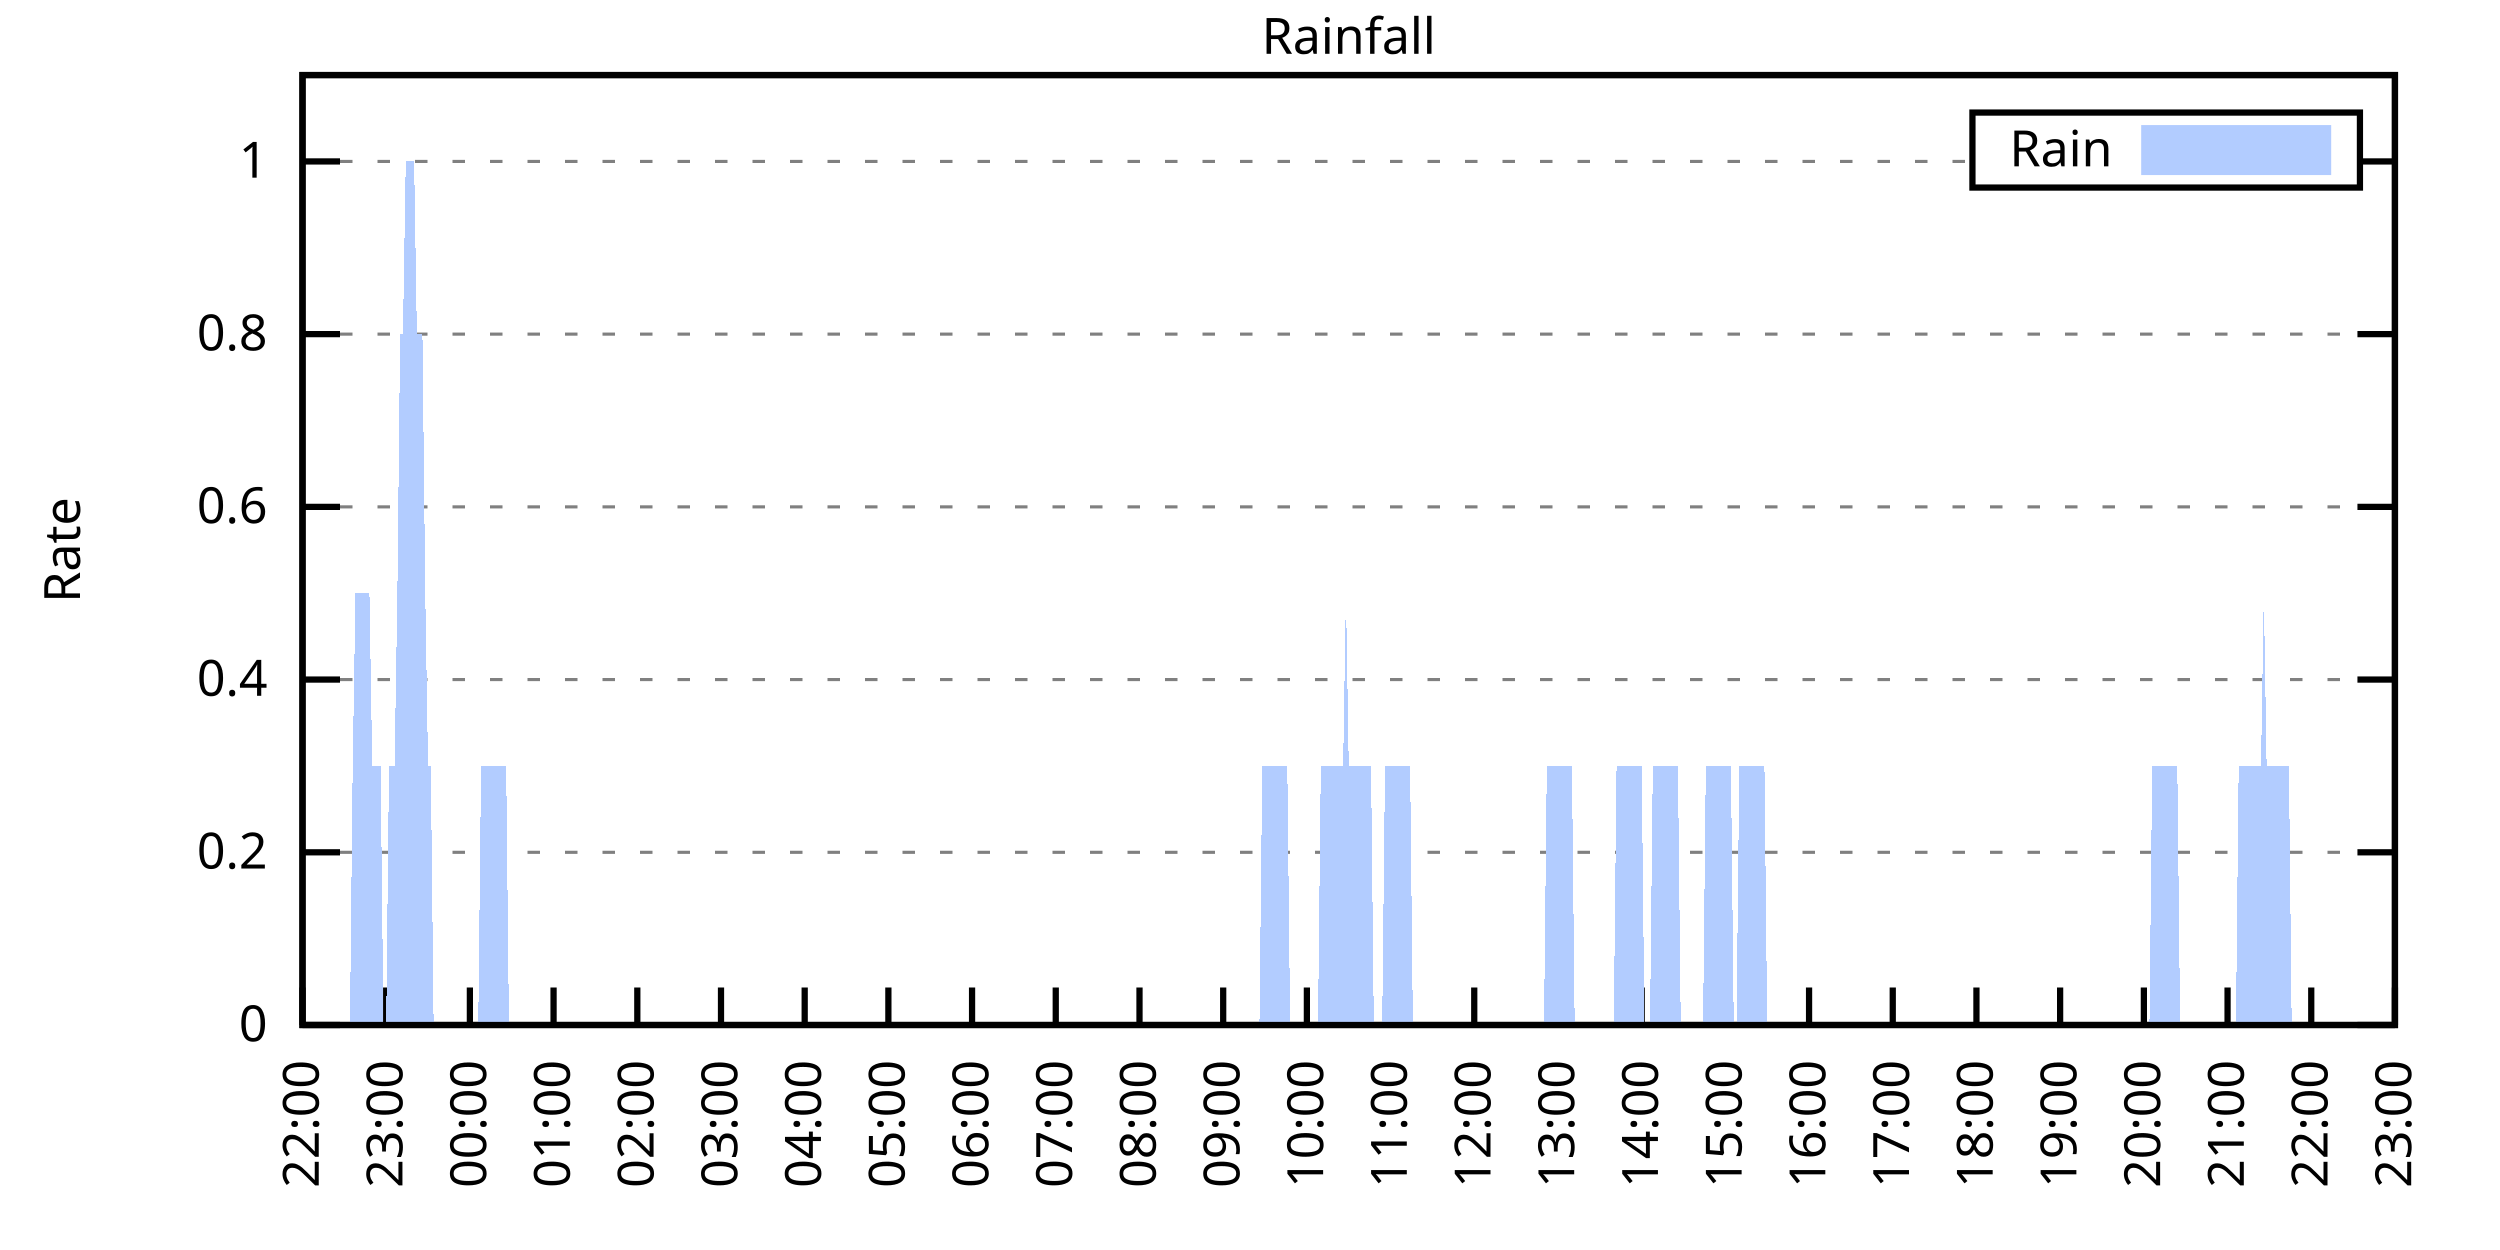
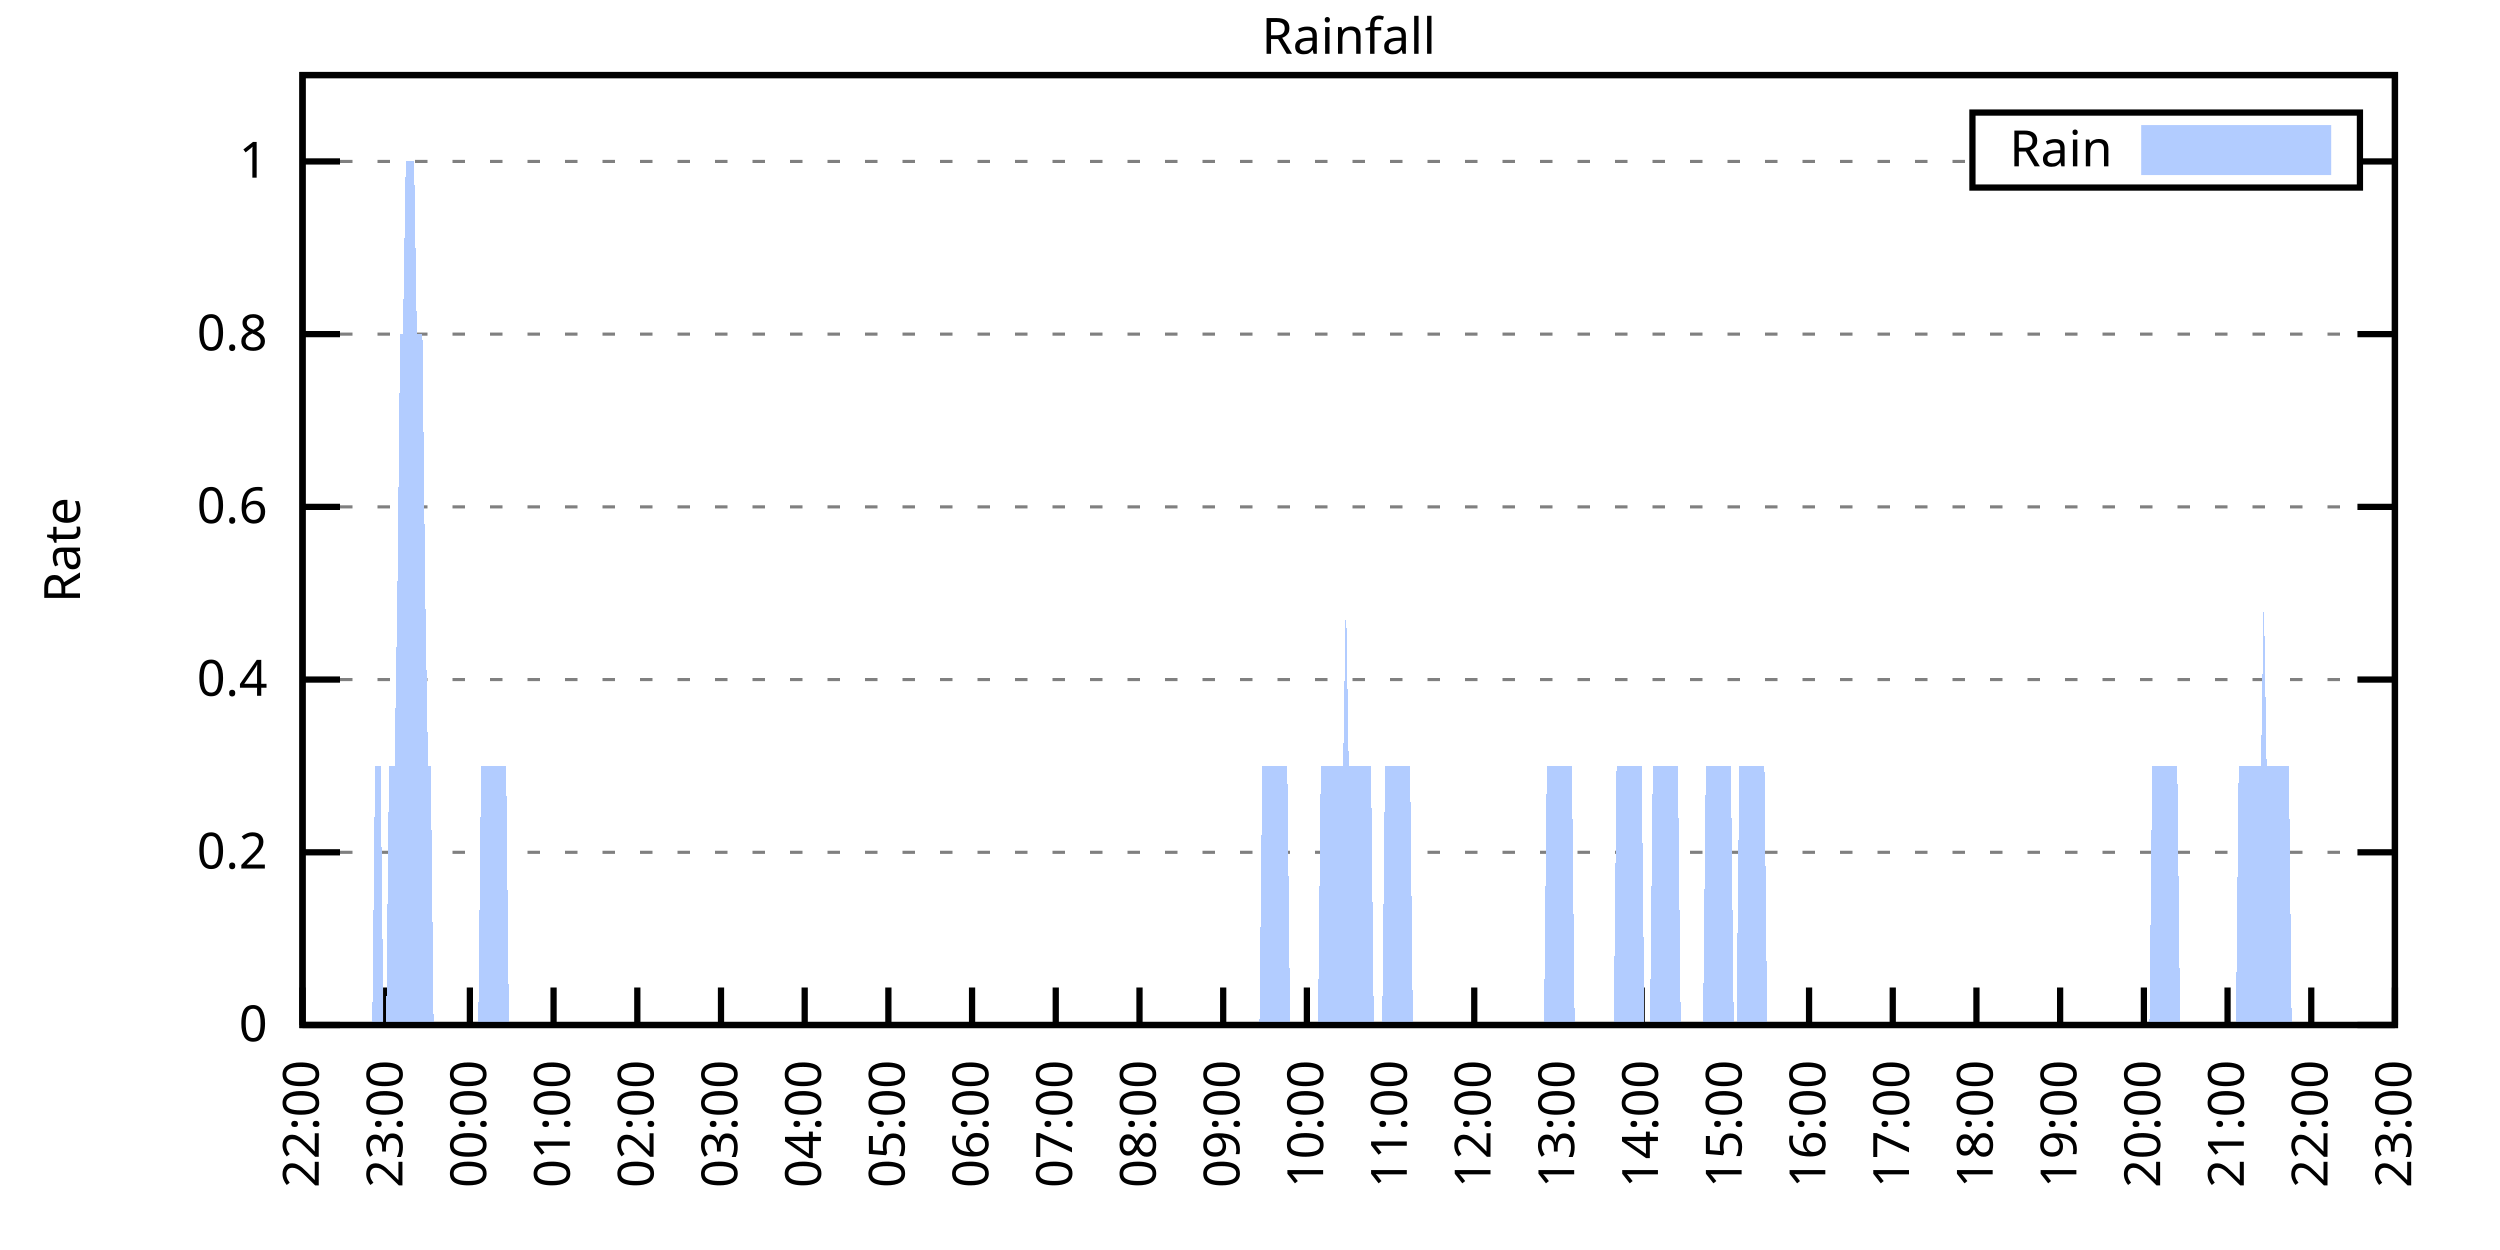
<svg xmlns="http://www.w3.org/2000/svg" xmlns:xlink="http://www.w3.org/1999/xlink" width="400" height="200" viewBox="0 0 400 200">
  <g id="gnuplot_canvas">
    <rect x="0" y="0" width="400" height="200" fill="none" />
    <defs>
      <circle id="gpDot" r="0.5" stroke-width="0.5" stroke="currentColor" />
      <path id="gpPt0" stroke-width="0.333" stroke="currentColor" d="M-1,0 h2 M0,-1 v2" />
      <path id="gpPt1" stroke-width="0.333" stroke="currentColor" d="M-1,-1 L1,1 M1,-1 L-1,1" />
      <path id="gpPt2" stroke-width="0.333" stroke="currentColor" d="M-1,0 L1,0 M0,-1 L0,1 M-1,-1 L1,1 M-1,1 L1,-1" />
      <rect id="gpPt3" stroke-width="0.333" stroke="currentColor" x="-1" y="-1" width="2" height="2" />
      <rect id="gpPt4" stroke-width="0.333" stroke="currentColor" fill="currentColor" x="-1" y="-1" width="2" height="2" />
      <circle id="gpPt5" stroke-width="0.333" stroke="currentColor" cx="0" cy="0" r="1" />
      <use xlink:href="#gpPt5" id="gpPt6" fill="currentColor" stroke="none" />
      <path id="gpPt7" stroke-width="0.333" stroke="currentColor" d="M0,-1.33 L-1.33,0.67 L1.33,0.67 z" />
      <use xlink:href="#gpPt7" id="gpPt8" fill="currentColor" stroke="none" />
      <use xlink:href="#gpPt7" id="gpPt9" stroke="currentColor" transform="rotate(180)" />
      <use xlink:href="#gpPt9" id="gpPt10" fill="currentColor" stroke="none" />
      <use xlink:href="#gpPt3" id="gpPt11" stroke="currentColor" transform="rotate(45)" />
      <use xlink:href="#gpPt11" id="gpPt12" fill="currentColor" stroke="none" />
      <path id="gpPt13" stroke-width="0.333" stroke="currentColor" d="M0,1.330 L1.265,0.411 L0.782,-1.067 L-0.782,-1.076 L-1.265,0.411 z" />
      <use xlink:href="#gpPt13" id="gpPt14" fill="currentColor" stroke="none" />
      <filter id="textbox" filterUnits="objectBoundingBox" x="0" y="0" height="1" width="1">
        <feFlood flood-color="white" flood-opacity="1" result="bgnd" />
        <feComposite in="SourceGraphic" in2="bgnd" operator="atop" />
      </filter>
      <filter id="greybox" filterUnits="objectBoundingBox" x="0" y="0" height="1" width="1">
        <feFlood flood-color="lightgrey" flood-opacity="1" result="grey" />
        <feComposite in="SourceGraphic" in2="grey" operator="atop" />
      </filter>
    </defs>
    <g fill="none" color="white" stroke="currentColor" stroke-width="1.00" stroke-linecap="butt" stroke-linejoin="miter">
</g>
    <g fill="none" color="black" stroke="currentColor" stroke-width="1.00" stroke-linecap="butt" stroke-linejoin="miter">
      <g stroke="none" shape-rendering="crispEdges">
        <polygon fill="rgb(255, 255, 255)" points="48.40,164.00 383.18,164.00 383.18,12.02 48.40,12.02 " />
      </g>
    </g>
    <g fill="none" color="black" stroke="currentColor" stroke-width="1.00" stroke-linecap="butt" stroke-linejoin="miter">
</g>
    <g fill="none" color="black" stroke="black" stroke-width="0.50" stroke-linecap="butt" stroke-linejoin="miter">
</g>
    <g fill="none" color="gray" stroke="currentColor" stroke-width="0.50" stroke-linecap="butt" stroke-linejoin="miter">
      <path stroke="gray" stroke-dasharray="2,4" class="gridline" d="M48.40,164.00 L383.19,164.00  " />
    </g>
    <g fill="none" color="gray" stroke="gray" stroke-width="1.00" stroke-linecap="butt" stroke-linejoin="miter">
</g>
    <g fill="none" color="black" stroke="currentColor" stroke-width="1.00" stroke-linecap="butt" stroke-linejoin="miter">
      <path stroke="black" d="M48.40,164.00 L54.40,164.00 M383.19,164.00 L377.19,164.00  " />
      <g transform="translate(42.80,166.60)" stroke="none" fill="black" font-family="Sans" font-size="8.00" text-anchor="end">
        <text>
          <tspan font-family="Sans"> 0</tspan>
        </text>
      </g>
    </g>
    <g fill="none" color="black" stroke="currentColor" stroke-width="1.00" stroke-linecap="butt" stroke-linejoin="miter">
</g>
    <g fill="none" color="black" stroke="black" stroke-width="0.50" stroke-linecap="butt" stroke-linejoin="miter">
</g>
    <g fill="none" color="gray" stroke="currentColor" stroke-width="0.50" stroke-linecap="butt" stroke-linejoin="miter">
      <path stroke="gray" stroke-dasharray="2,4" class="gridline" d="M48.40,136.37 L383.19,136.37  " />
    </g>
    <g fill="none" color="gray" stroke="gray" stroke-width="1.00" stroke-linecap="butt" stroke-linejoin="miter">
</g>
    <g fill="none" color="black" stroke="currentColor" stroke-width="1.00" stroke-linecap="butt" stroke-linejoin="miter">
      <path stroke="black" d="M48.40,136.37 L54.40,136.37 M383.19,136.37 L377.19,136.37  " />
      <g transform="translate(42.80,138.97)" stroke="none" fill="black" font-family="Sans" font-size="8.00" text-anchor="end">
        <text>
          <tspan font-family="Sans"> 0.2</tspan>
        </text>
      </g>
    </g>
    <g fill="none" color="black" stroke="currentColor" stroke-width="1.00" stroke-linecap="butt" stroke-linejoin="miter">
</g>
    <g fill="none" color="black" stroke="black" stroke-width="0.50" stroke-linecap="butt" stroke-linejoin="miter">
</g>
    <g fill="none" color="gray" stroke="currentColor" stroke-width="0.50" stroke-linecap="butt" stroke-linejoin="miter">
      <path stroke="gray" stroke-dasharray="2,4" class="gridline" d="M48.40,108.73 L383.19,108.73  " />
    </g>
    <g fill="none" color="gray" stroke="gray" stroke-width="1.00" stroke-linecap="butt" stroke-linejoin="miter">
</g>
    <g fill="none" color="black" stroke="currentColor" stroke-width="1.00" stroke-linecap="butt" stroke-linejoin="miter">
      <path stroke="black" d="M48.40,108.73 L54.40,108.73 M383.19,108.73 L377.19,108.73  " />
      <g transform="translate(42.80,111.33)" stroke="none" fill="black" font-family="Sans" font-size="8.00" text-anchor="end">
        <text>
          <tspan font-family="Sans"> 0.4</tspan>
        </text>
      </g>
    </g>
    <g fill="none" color="black" stroke="currentColor" stroke-width="1.00" stroke-linecap="butt" stroke-linejoin="miter">
</g>
    <g fill="none" color="black" stroke="black" stroke-width="0.50" stroke-linecap="butt" stroke-linejoin="miter">
</g>
    <g fill="none" color="gray" stroke="currentColor" stroke-width="0.50" stroke-linecap="butt" stroke-linejoin="miter">
      <path stroke="gray" stroke-dasharray="2,4" class="gridline" d="M48.40,81.10 L383.19,81.10  " />
    </g>
    <g fill="none" color="gray" stroke="gray" stroke-width="1.00" stroke-linecap="butt" stroke-linejoin="miter">
</g>
    <g fill="none" color="black" stroke="currentColor" stroke-width="1.00" stroke-linecap="butt" stroke-linejoin="miter">
      <path stroke="black" d="M48.40,81.10 L54.40,81.10 M383.19,81.10 L377.19,81.10  " />
      <g transform="translate(42.80,83.70)" stroke="none" fill="black" font-family="Sans" font-size="8.00" text-anchor="end">
        <text>
          <tspan font-family="Sans"> 0.6</tspan>
        </text>
      </g>
    </g>
    <g fill="none" color="black" stroke="currentColor" stroke-width="1.00" stroke-linecap="butt" stroke-linejoin="miter">
</g>
    <g fill="none" color="black" stroke="black" stroke-width="0.50" stroke-linecap="butt" stroke-linejoin="miter">
</g>
    <g fill="none" color="gray" stroke="currentColor" stroke-width="0.50" stroke-linecap="butt" stroke-linejoin="miter">
      <path stroke="gray" stroke-dasharray="2,4" class="gridline" d="M48.40,53.46 L383.19,53.46  " />
    </g>
    <g fill="none" color="gray" stroke="gray" stroke-width="1.00" stroke-linecap="butt" stroke-linejoin="miter">
</g>
    <g fill="none" color="black" stroke="currentColor" stroke-width="1.00" stroke-linecap="butt" stroke-linejoin="miter">
      <path stroke="black" d="M48.40,53.46 L54.40,53.46 M383.19,53.46 L377.19,53.46  " />
      <g transform="translate(42.80,56.06)" stroke="none" fill="black" font-family="Sans" font-size="8.00" text-anchor="end">
        <text>
          <tspan font-family="Sans"> 0.8</tspan>
        </text>
      </g>
    </g>
    <g fill="none" color="black" stroke="currentColor" stroke-width="1.00" stroke-linecap="butt" stroke-linejoin="miter">
</g>
    <g fill="none" color="black" stroke="black" stroke-width="0.50" stroke-linecap="butt" stroke-linejoin="miter">
</g>
    <g fill="none" color="gray" stroke="currentColor" stroke-width="0.50" stroke-linecap="butt" stroke-linejoin="miter">
      <path stroke="gray" stroke-dasharray="2,4" class="gridline" d="M48.40,25.83 L315.59,25.83 M377.59,25.83 L383.19,25.83  " />
    </g>
    <g fill="none" color="gray" stroke="gray" stroke-width="1.00" stroke-linecap="butt" stroke-linejoin="miter">
</g>
    <g fill="none" color="black" stroke="currentColor" stroke-width="1.00" stroke-linecap="butt" stroke-linejoin="miter">
      <path stroke="black" d="M48.40,25.83 L54.40,25.83 M383.19,25.83 L377.19,25.83  " />
      <g transform="translate(42.80,28.43)" stroke="none" fill="black" font-family="Sans" font-size="8.00" text-anchor="end">
        <text>
          <tspan font-family="Sans"> 1</tspan>
        </text>
      </g>
    </g>
    <g fill="none" color="black" stroke="currentColor" stroke-width="1.00" stroke-linecap="butt" stroke-linejoin="miter">
      <path stroke="black" d="M48.40,164.00 L48.40,158.00  " />
      <g transform="translate(51.00,169.60) rotate(270.00)" stroke="none" fill="black" font-family="Sans" font-size="8.00" text-anchor="end">
        <text>
          <tspan font-family="Sans">22:00</tspan>
        </text>
      </g>
    </g>
    <g fill="none" color="black" stroke="currentColor" stroke-width="1.00" stroke-linecap="butt" stroke-linejoin="miter">
      <path stroke="black" d="M61.79,164.00 L61.79,158.00  " />
      <g transform="translate(64.39,169.60) rotate(270.00)" stroke="none" fill="black" font-family="Sans" font-size="8.00" text-anchor="end">
        <text>
          <tspan font-family="Sans">23:00</tspan>
        </text>
      </g>
    </g>
    <g fill="none" color="black" stroke="currentColor" stroke-width="1.00" stroke-linecap="butt" stroke-linejoin="miter">
      <path stroke="black" d="M75.18,164.00 L75.18,158.00  " />
      <g transform="translate(77.78,169.60) rotate(270.00)" stroke="none" fill="black" font-family="Sans" font-size="8.00" text-anchor="end">
        <text>
          <tspan font-family="Sans">00:00</tspan>
        </text>
      </g>
    </g>
    <g fill="none" color="black" stroke="currentColor" stroke-width="1.00" stroke-linecap="butt" stroke-linejoin="miter">
      <path stroke="black" d="M88.57,164.00 L88.57,158.00  " />
      <g transform="translate(91.17,169.60) rotate(270.00)" stroke="none" fill="black" font-family="Sans" font-size="8.00" text-anchor="end">
        <text>
          <tspan font-family="Sans">01:00</tspan>
        </text>
      </g>
    </g>
    <g fill="none" color="black" stroke="currentColor" stroke-width="1.00" stroke-linecap="butt" stroke-linejoin="miter">
      <path stroke="black" d="M101.97,164.00 L101.97,158.00  " />
      <g transform="translate(104.57,169.60) rotate(270.00)" stroke="none" fill="black" font-family="Sans" font-size="8.00" text-anchor="end">
        <text>
          <tspan font-family="Sans">02:00</tspan>
        </text>
      </g>
    </g>
    <g fill="none" color="black" stroke="currentColor" stroke-width="1.00" stroke-linecap="butt" stroke-linejoin="miter">
      <path stroke="black" d="M115.36,164.00 L115.36,158.00  " />
      <g transform="translate(117.96,169.60) rotate(270.00)" stroke="none" fill="black" font-family="Sans" font-size="8.00" text-anchor="end">
        <text>
          <tspan font-family="Sans">03:00</tspan>
        </text>
      </g>
    </g>
    <g fill="none" color="black" stroke="currentColor" stroke-width="1.00" stroke-linecap="butt" stroke-linejoin="miter">
      <path stroke="black" d="M128.75,164.00 L128.75,158.00  " />
      <g transform="translate(131.35,169.60) rotate(270.00)" stroke="none" fill="black" font-family="Sans" font-size="8.00" text-anchor="end">
        <text>
          <tspan font-family="Sans">04:00</tspan>
        </text>
      </g>
    </g>
    <g fill="none" color="black" stroke="currentColor" stroke-width="1.00" stroke-linecap="butt" stroke-linejoin="miter">
      <path stroke="black" d="M142.14,164.00 L142.14,158.00  " />
      <g transform="translate(144.74,169.60) rotate(270.00)" stroke="none" fill="black" font-family="Sans" font-size="8.00" text-anchor="end">
        <text>
          <tspan font-family="Sans">05:00</tspan>
        </text>
      </g>
    </g>
    <g fill="none" color="black" stroke="currentColor" stroke-width="1.00" stroke-linecap="butt" stroke-linejoin="miter">
      <path stroke="black" d="M155.53,164.00 L155.53,158.00  " />
      <g transform="translate(158.13,169.60) rotate(270.00)" stroke="none" fill="black" font-family="Sans" font-size="8.00" text-anchor="end">
        <text>
          <tspan font-family="Sans">06:00</tspan>
        </text>
      </g>
    </g>
    <g fill="none" color="black" stroke="currentColor" stroke-width="1.00" stroke-linecap="butt" stroke-linejoin="miter">
      <path stroke="black" d="M168.92,164.00 L168.92,158.00  " />
      <g transform="translate(171.52,169.60) rotate(270.00)" stroke="none" fill="black" font-family="Sans" font-size="8.00" text-anchor="end">
        <text>
          <tspan font-family="Sans">07:00</tspan>
        </text>
      </g>
    </g>
    <g fill="none" color="black" stroke="currentColor" stroke-width="1.00" stroke-linecap="butt" stroke-linejoin="miter">
      <path stroke="black" d="M182.32,164.00 L182.32,158.00  " />
      <g transform="translate(184.92,169.60) rotate(270.00)" stroke="none" fill="black" font-family="Sans" font-size="8.00" text-anchor="end">
        <text>
          <tspan font-family="Sans">08:00</tspan>
        </text>
      </g>
    </g>
    <g fill="none" color="black" stroke="currentColor" stroke-width="1.00" stroke-linecap="butt" stroke-linejoin="miter">
      <path stroke="black" d="M195.71,164.00 L195.71,158.00  " />
      <g transform="translate(198.31,169.60) rotate(270.00)" stroke="none" fill="black" font-family="Sans" font-size="8.00" text-anchor="end">
        <text>
          <tspan font-family="Sans">09:00</tspan>
        </text>
      </g>
    </g>
    <g fill="none" color="black" stroke="currentColor" stroke-width="1.00" stroke-linecap="butt" stroke-linejoin="miter">
      <path stroke="black" d="M209.10,164.00 L209.10,158.00  " />
      <g transform="translate(211.70,169.60) rotate(270.00)" stroke="none" fill="black" font-family="Sans" font-size="8.00" text-anchor="end">
        <text>
          <tspan font-family="Sans">10:00</tspan>
        </text>
      </g>
    </g>
    <g fill="none" color="black" stroke="currentColor" stroke-width="1.00" stroke-linecap="butt" stroke-linejoin="miter">
      <path stroke="black" d="M222.49,164.00 L222.49,158.00  " />
      <g transform="translate(225.09,169.60) rotate(270.00)" stroke="none" fill="black" font-family="Sans" font-size="8.00" text-anchor="end">
        <text>
          <tspan font-family="Sans">11:00</tspan>
        </text>
      </g>
    </g>
    <g fill="none" color="black" stroke="currentColor" stroke-width="1.00" stroke-linecap="butt" stroke-linejoin="miter">
      <path stroke="black" d="M235.88,164.00 L235.88,158.00  " />
      <g transform="translate(238.48,169.60) rotate(270.00)" stroke="none" fill="black" font-family="Sans" font-size="8.00" text-anchor="end">
        <text>
          <tspan font-family="Sans">12:00</tspan>
        </text>
      </g>
    </g>
    <g fill="none" color="black" stroke="currentColor" stroke-width="1.00" stroke-linecap="butt" stroke-linejoin="miter">
      <path stroke="black" d="M249.27,164.00 L249.27,158.00  " />
      <g transform="translate(251.87,169.60) rotate(270.00)" stroke="none" fill="black" font-family="Sans" font-size="8.00" text-anchor="end">
        <text>
          <tspan font-family="Sans">13:00</tspan>
        </text>
      </g>
    </g>
    <g fill="none" color="black" stroke="currentColor" stroke-width="1.00" stroke-linecap="butt" stroke-linejoin="miter">
      <path stroke="black" d="M262.67,164.00 L262.67,158.00  " />
      <g transform="translate(265.27,169.60) rotate(270.00)" stroke="none" fill="black" font-family="Sans" font-size="8.00" text-anchor="end">
        <text>
          <tspan font-family="Sans">14:00</tspan>
        </text>
      </g>
    </g>
    <g fill="none" color="black" stroke="currentColor" stroke-width="1.00" stroke-linecap="butt" stroke-linejoin="miter">
      <path stroke="black" d="M276.06,164.00 L276.06,158.00  " />
      <g transform="translate(278.66,169.60) rotate(270.00)" stroke="none" fill="black" font-family="Sans" font-size="8.00" text-anchor="end">
        <text>
          <tspan font-family="Sans">15:00</tspan>
        </text>
      </g>
    </g>
    <g fill="none" color="black" stroke="currentColor" stroke-width="1.00" stroke-linecap="butt" stroke-linejoin="miter">
      <path stroke="black" d="M289.45,164.00 L289.45,158.00  " />
      <g transform="translate(292.05,169.60) rotate(270.00)" stroke="none" fill="black" font-family="Sans" font-size="8.00" text-anchor="end">
        <text>
          <tspan font-family="Sans">16:00</tspan>
        </text>
      </g>
    </g>
    <g fill="none" color="black" stroke="currentColor" stroke-width="1.00" stroke-linecap="butt" stroke-linejoin="miter">
      <path stroke="black" d="M302.84,164.00 L302.84,158.00  " />
      <g transform="translate(305.44,169.60) rotate(270.00)" stroke="none" fill="black" font-family="Sans" font-size="8.00" text-anchor="end">
        <text>
          <tspan font-family="Sans">17:00</tspan>
        </text>
      </g>
    </g>
    <g fill="none" color="black" stroke="currentColor" stroke-width="1.00" stroke-linecap="butt" stroke-linejoin="miter">
      <path stroke="black" d="M316.23,164.00 L316.23,158.00  " />
      <g transform="translate(318.83,169.60) rotate(270.00)" stroke="none" fill="black" font-family="Sans" font-size="8.00" text-anchor="end">
        <text>
          <tspan font-family="Sans">18:00</tspan>
        </text>
      </g>
    </g>
    <g fill="none" color="black" stroke="currentColor" stroke-width="1.00" stroke-linecap="butt" stroke-linejoin="miter">
      <path stroke="black" d="M329.62,164.00 L329.62,158.00  " />
      <g transform="translate(332.22,169.60) rotate(270.00)" stroke="none" fill="black" font-family="Sans" font-size="8.00" text-anchor="end">
        <text>
          <tspan font-family="Sans">19:00</tspan>
        </text>
      </g>
    </g>
    <g fill="none" color="black" stroke="currentColor" stroke-width="1.00" stroke-linecap="butt" stroke-linejoin="miter">
      <path stroke="black" d="M343.02,164.00 L343.02,158.00  " />
      <g transform="translate(345.62,169.60) rotate(270.00)" stroke="none" fill="black" font-family="Sans" font-size="8.00" text-anchor="end">
        <text>
          <tspan font-family="Sans">20:00</tspan>
        </text>
      </g>
    </g>
    <g fill="none" color="black" stroke="currentColor" stroke-width="1.00" stroke-linecap="butt" stroke-linejoin="miter">
      <path stroke="black" d="M356.41,164.00 L356.41,158.00  " />
      <g transform="translate(359.01,169.60) rotate(270.00)" stroke="none" fill="black" font-family="Sans" font-size="8.00" text-anchor="end">
        <text>
          <tspan font-family="Sans">21:00</tspan>
        </text>
      </g>
    </g>
    <g fill="none" color="black" stroke="currentColor" stroke-width="1.00" stroke-linecap="butt" stroke-linejoin="miter">
      <path stroke="black" d="M369.80,164.00 L369.80,158.00  " />
      <g transform="translate(372.40,169.60) rotate(270.00)" stroke="none" fill="black" font-family="Sans" font-size="8.00" text-anchor="end">
        <text>
          <tspan font-family="Sans">22:00</tspan>
        </text>
      </g>
    </g>
    <g fill="none" color="black" stroke="currentColor" stroke-width="1.00" stroke-linecap="butt" stroke-linejoin="miter">
      <path stroke="black" d="M383.19,164.00 L383.19,158.00  " />
      <g transform="translate(385.79,169.60) rotate(270.00)" stroke="none" fill="black" font-family="Sans" font-size="8.00" text-anchor="end">
        <text>
          <tspan font-family="Sans">23:00</tspan>
        </text>
      </g>
    </g>
    <g fill="none" color="black" stroke="currentColor" stroke-width="1.00" stroke-linecap="butt" stroke-linejoin="miter">
</g>
    <g fill="none" color="black" stroke="currentColor" stroke-width="1.00" stroke-linecap="butt" stroke-linejoin="miter">
      <path stroke="black" d="M48.40,12.01 L48.40,164.00 L383.19,164.00 L383.19,12.01 L48.40,12.01 Z  " />
    </g>
    <g fill="none" color="black" stroke="currentColor" stroke-width="1.00" stroke-linecap="butt" stroke-linejoin="miter">
</g>
    <g fill="none" color="black" stroke="currentColor" stroke-width="1.00" stroke-linecap="butt" stroke-linejoin="miter">
      <path stroke="black" d="M315.59,30.01 L315.59,18.01 L377.59,18.01 L377.59,30.01 L315.59,30.01 Z  " />
    </g>
    <g id="Rainfall_plot_1">
      <g fill="none" color="white" stroke="black" stroke-width="2.00" stroke-linecap="butt" stroke-linejoin="miter">
</g>
      <g fill="none" color="black" stroke="currentColor" stroke-width="2.00" stroke-linecap="butt" stroke-linejoin="miter">
        <g transform="translate(337.99,26.61)" stroke="none" fill="black" font-family="Sans" font-size="8.00" text-anchor="end">
          <text>
            <tspan font-family="Sans">Rain</tspan>
          </text>
        </g>
      </g>
      <g fill="none" color="black" stroke="currentColor" stroke-width="2.00" stroke-linecap="butt" stroke-linejoin="miter">
        <g stroke="none" shape-rendering="crispEdges">
          <polygon fill="rgb(178, 204, 255)" points="343.59,27.01 371.99,27.01 371.99,21.01 343.59,21.01 " />
        </g>
        <path stroke="rgb(178, 204, 255)" d="M343.59,27.01 L371.99,27.01 L371.99,21.01 L343.59,21.01 L343.59,27.01 Z  " />
      </g>
      <g fill="none" color="black" stroke="currentColor" stroke-width="2.00" stroke-linecap="butt" stroke-linejoin="miter">
        <g stroke="none" shape-rendering="crispEdges">
-           <polygon fill="rgb(178, 204, 255)" points="51.97,164.00 52.42,164.00 52.86,164.00 53.31,164.00 53.76,164.00 54.20,164.00 54.65,164.00 55.10,164.00 55.54,164.00 55.99,164.00 56.43,122.55 56.88,94.91 57.33,94.91 57.77,94.91 58.22,94.91 58.67,94.91 59.11,94.91 59.56,122.55 60.01,122.55 60.45,122.55 60.90,122.55 61.35,164.00 61.79,164.00 62.24,122.55 62.68,122.55 63.13,122.55 63.58,94.91 64.02,53.46 64.47,53.46 64.92,25.83 65.36,25.83 65.81,25.83 66.26,25.83 66.70,53.46 67.15,53.46 67.59,53.46 68.04,94.91 68.49,122.55 68.93,122.55 69.38,164.00 69.83,164.00 70.27,164.00 70.72,164.00 71.17,164.00 71.61,164.00 72.06,164.00 72.50,164.00 72.95,164.00 73.40,164.00 73.84,164.00 74.29,164.00 74.74,164.00 75.18,164.00 75.63,164.00 76.08,164.00 76.52,164.00 76.97,122.55 77.42,122.55 77.86,122.55 78.31,122.55 78.75,122.55 79.20,122.55 79.65,122.55 80.09,122.55 80.54,122.55 80.99,122.55 81.43,164.00 81.88,164.00 82.33,164.00 82.77,164.00 83.22,164.00 83.66,164.00 84.11,164.00 84.56,164.00 85.00,164.00 85.45,164.00 85.90,164.00 86.34,164.00 86.79,164.00 87.24,164.00 87.68,164.00 88.13,164.00 88.57,164.00 89.02,164.00 89.47,164.00 89.91,164.00 90.36,164.00 90.81,164.00 91.25,164.00 91.70,164.00 92.15,164.00 92.59,164.00 93.04,164.00 93.49,164.00 93.93,164.00 94.38,164.00 94.82,164.00 95.27,164.00 95.72,164.00 96.16,164.00 96.61,164.00 97.06,164.00 97.50,164.00 97.95,164.00 98.40,164.00 98.84,164.00 99.29,164.00 99.73,164.00 100.18,164.00 100.63,164.00 101.07,164.00 101.52,164.00 101.97,164.00 102.41,164.00 102.86,164.00 103.31,164.00 103.75,164.00 104.20,164.00 104.64,164.00 105.09,164.00 105.54,164.00 105.98,164.00 106.43,164.00 106.88,164.00 107.32,164.00 107.77,164.00 108.22,164.00 108.66,164.00 109.11,164.00 109.55,164.00 110.00,164.00 110.45,164.00 110.89,164.00 111.34,164.00 111.79,164.00 112.23,164.00 112.68,164.00 113.13,164.00 113.57,164.00 114.02,164.00 114.47,164.00 114.91,164.00 115.36,164.00 115.80,164.00 116.25,164.00 116.70,164.00 117.14,164.00 117.59,164.00 118.04,164.00 118.48,164.00 118.93,164.00 119.38,164.00 119.82,164.00 120.27,164.00 120.71,164.00 121.16,164.00 121.61,164.00 122.05,164.00 122.50,164.00 122.95,164.00 123.39,164.00 123.84,164.00 124.29,164.00 124.73,164.00 125.18,164.00 125.62,164.00 126.07,164.00 126.52,164.00 126.96,164.00 127.41,164.00 127.86,164.00 128.30,164.00 128.75,164.00 129.20,164.00 129.64,164.00 130.09,164.00 130.54,164.00 130.98,164.00 131.43,164.00 131.87,164.00 132.32,164.00 132.77,164.00 133.21,164.00 133.66,164.00 134.11,164.00 134.55,164.00 135.00,164.00 135.45,164.00 135.89,164.00 136.34,164.00 136.78,164.00 137.23,164.00 137.68,164.00 138.12,164.00 138.57,164.00 139.02,164.00 139.46,164.00 139.91,164.00 140.36,164.00 140.80,164.00 141.25,164.00 141.69,164.00 142.14,164.00 142.59,164.00 143.03,164.00 143.48,164.00 143.93,164.00 144.37,164.00 144.82,164.00 145.27,164.00 145.71,164.00 146.16,164.00 146.61,164.00 147.05,164.00 147.50,164.00 147.94,164.00 148.39,164.00 148.84,164.00 149.28,164.00 149.73,164.00 150.18,164.00 150.62,164.00 151.07,164.00 151.52,164.00 151.96,164.00 152.41,164.00 152.85,164.00 153.30,164.00 153.75,164.00 154.19,164.00 154.64,164.00 155.09,164.00 155.53,164.00 155.98,164.00 156.43,164.00 156.87,164.00 157.32,164.00 157.76,164.00 158.21,164.00 158.66,164.00 159.10,164.00 159.55,164.00 160.00,164.00 160.44,164.00 160.89,164.00 161.34,164.00 161.78,164.00 162.23,164.00 162.67,164.00 163.12,164.00 163.57,164.00 164.01,164.00 164.46,164.00 164.91,164.00 165.35,164.00 165.80,164.00 166.25,164.00 166.69,164.00 167.14,164.00 167.59,164.00 168.03,164.00 168.48,164.00 168.92,164.00 169.37,164.00 169.82,164.00 170.26,164.00 170.71,164.00 171.16,164.00 171.60,164.00 172.05,164.00 172.50,164.00 172.94,164.00 173.39,164.00 173.83,164.00 174.28,164.00 174.73,164.00 175.17,164.00 175.62,164.00 176.07,164.00 176.51,164.00 176.96,164.00 177.41,164.00 177.85,164.00 178.30,164.00 178.74,164.00 179.19,164.00 179.64,164.00 180.08,164.00 180.53,164.00 180.98,164.00 181.42,164.00 181.87,164.00 182.32,164.00 182.76,164.00 183.21,164.00 183.66,164.00 184.10,164.00 184.55,164.00 184.99,164.00 185.44,164.00 185.89,164.00 186.33,164.00 186.78,164.00 187.23,164.00 187.67,164.00 188.12,164.00 188.57,164.00 189.01,164.00 189.46,164.00 189.90,164.00 190.35,164.00 190.80,164.00 191.24,164.00 191.69,164.00 192.14,164.00 192.58,164.00 193.03,164.00 193.48,164.00 193.92,164.00 194.37,164.00 194.81,164.00 195.26,164.00 195.71,164.00 196.15,164.00 196.60,164.00 197.05,164.00 197.49,164.00 197.94,164.00 198.39,164.00 198.83,164.00 199.28,164.00 199.73,164.00 200.17,164.00 200.62,164.00 201.06,164.00 201.51,164.00 201.96,122.55 202.40,122.55 202.85,122.55 203.30,122.55 203.74,122.55 204.19,122.55 204.64,122.55 205.08,122.55 205.53,122.55 205.97,122.55 206.42,164.00 206.87,164.00 207.31,164.00 207.76,164.00 208.21,164.00 208.65,164.00 209.10,164.00 209.55,164.00 209.99,164.00 210.44,164.00 210.88,164.00 211.33,122.55 211.78,122.55 212.22,122.55 212.67,122.55 213.12,122.55 213.56,122.55 214.01,122.55 214.46,122.55 214.90,122.55 215.35,94.91 215.80,122.55 216.24,122.55 216.69,122.55 217.13,122.55 217.58,122.55 218.03,122.55 218.47,122.55 218.92,122.55 219.37,122.55 219.81,164.00 220.26,164.00 220.71,164.00 221.15,164.00 221.60,122.55 222.04,122.55 222.49,122.55 222.94,122.55 223.38,122.55 223.83,122.55 224.28,122.55 224.72,122.55 225.17,122.55 225.62,122.55 226.06,164.00 226.51,164.00 226.95,164.00 227.40,164.00 227.85,164.00 228.29,164.00 228.74,164.00 229.19,164.00 229.63,164.00 230.08,164.00 230.53,164.00 230.97,164.00 231.42,164.00 231.86,164.00 232.31,164.00 232.76,164.00 233.20,164.00 233.65,164.00 234.10,164.00 234.54,164.00 234.99,164.00 235.44,164.00 235.88,164.00 236.33,164.00 236.78,164.00 237.22,164.00 237.67,164.00 238.11,164.00 238.56,164.00 239.01,164.00 239.45,164.00 239.90,164.00 240.35,164.00 240.79,164.00 241.24,164.00 241.69,164.00 242.13,164.00 242.58,164.00 243.02,164.00 243.47,164.00 243.92,164.00 244.36,164.00 244.81,164.00 245.26,164.00 245.70,164.00 246.15,164.00 246.60,164.00 247.04,164.00 247.49,122.55 247.93,122.55 248.38,122.55 248.83,122.55 249.27,122.55 249.72,122.55 250.17,122.55 250.61,122.55 251.06,122.55 251.51,122.55 251.95,164.00 252.40,164.00 252.85,164.00 253.29,164.00 253.74,164.00 254.18,164.00 254.63,164.00 255.08,164.00 255.52,164.00 255.97,164.00 256.42,164.00 256.86,164.00 257.31,164.00 257.76,164.00 258.20,164.00 258.65,122.55 259.09,122.55 259.54,122.55 259.99,122.55 260.43,122.55 260.88,122.55 261.33,122.55 261.77,122.55 262.22,122.55 262.67,122.55 263.11,164.00 263.56,164.00 264.00,164.00 264.45,122.55 264.90,122.55 265.34,122.55 265.79,122.55 266.24,122.55 266.68,122.55 267.13,122.55 267.58,122.55 268.02,122.55 268.47,122.55 268.92,164.00 269.36,164.00 269.81,164.00 270.25,164.00 270.70,164.00 271.15,164.00 271.59,164.00 272.04,164.00 272.49,164.00 272.93,122.55 273.38,122.55 273.83,122.55 274.27,122.55 274.72,122.55 275.16,122.55 275.61,122.55 276.06,122.55 276.50,122.55 276.95,122.55 277.40,164.00 277.84,164.00 278.29,122.55 278.74,122.55 279.18,122.55 279.63,122.55 280.07,122.55 280.52,122.55 280.97,122.55 281.41,122.55 281.86,122.55 282.31,122.55 282.75,164.00 283.20,164.00 283.65,164.00 284.09,164.00 284.54,164.00 284.98,164.00 285.43,164.00 285.88,164.00 286.32,164.00 286.77,164.00 287.22,164.00 287.66,164.00 288.11,164.00 288.56,164.00 289.00,164.00 289.45,164.00 289.90,164.00 290.34,164.00 290.79,164.00 291.23,164.00 291.68,164.00 292.13,164.00 292.57,164.00 293.02,164.00 293.47,164.00 293.91,164.00 294.36,164.00 294.81,164.00 295.25,164.00 295.70,164.00 296.14,164.00 296.59,164.00 297.04,164.00 297.48,164.00 297.93,164.00 298.38,164.00 298.82,164.00 299.27,164.00 299.72,164.00 300.16,164.00 300.61,164.00 301.05,164.00 301.50,164.00 301.95,164.00 302.39,164.00 302.84,164.00 303.29,164.00 303.73,164.00 304.18,164.00 304.63,164.00 305.07,164.00 305.52,164.00 305.97,164.00 306.41,164.00 306.86,164.00 307.30,164.00 307.75,164.00 308.20,164.00 308.64,164.00 309.09,164.00 309.54,164.00 309.98,164.00 310.43,164.00 310.88,164.00 311.32,164.00 311.77,164.00 312.21,164.00 312.66,164.00 313.11,164.00 313.55,164.00 314.00,164.00 314.45,164.00 314.89,164.00 315.34,164.00 315.79,164.00 316.23,164.00 316.68,164.00 317.12,164.00 317.57,164.00 318.02,164.00 318.46,164.00 318.91,164.00 319.36,164.00 319.80,164.00 320.25,164.00 320.70,164.00 321.14,164.00 321.59,164.00 322.04,164.00 322.48,164.00 322.93,164.00 323.37,164.00 323.82,164.00 324.27,164.00 324.71,164.00 325.16,164.00 325.61,164.00 326.05,164.00 326.50,164.00 326.95,164.00 327.39,164.00 327.84,164.00 328.28,164.00 328.73,164.00 329.18,164.00 329.62,164.00 330.07,164.00 330.52,164.00 330.96,164.00 331.41,164.00 331.86,164.00 332.30,164.00 332.75,164.00 333.19,164.00 333.64,164.00 334.09,164.00 334.53,164.00 334.98,164.00 335.43,164.00 335.87,164.00 336.32,164.00 336.77,164.00 337.21,164.00 337.66,164.00 338.10,164.00 338.55,164.00 339.00,164.00 339.44,164.00 339.89,164.00 340.34,164.00 340.78,164.00 341.23,164.00 341.68,164.00 342.12,164.00 342.57,164.00 343.02,164.00 343.46,164.00 343.91,164.00 344.35,122.55 344.80,122.55 345.25,122.55 345.69,122.55 346.14,122.55 346.59,122.55 347.03,122.55 347.48,122.55 347.93,122.55 348.37,122.55 348.82,164.00 349.26,164.00 349.71,164.00 350.16,164.00 350.60,164.00 351.05,164.00 351.50,164.00 351.94,164.00 352.39,164.00 352.84,164.00 353.28,164.00 353.73,164.00 354.17,164.00 354.62,164.00 355.07,164.00 355.51,164.00 355.96,164.00 356.41,164.00 356.85,164.00 357.30,164.00 357.75,164.00 358.19,122.55 358.64,122.55 359.09,122.55 359.53,122.55 359.98,122.55 360.42,122.55 360.87,122.55 361.32,122.55 361.76,122.55 362.21,94.91 362.66,122.55 363.10,122.55 363.55,122.55 364.00,122.55 364.44,122.55 364.89,122.55 365.33,122.55 365.78,122.55 366.23,122.55 366.67,164.00 367.12,164.00 367.57,164.00 368.01,164.00 368.46,164.00 368.91,164.00 369.35,164.00 369.80,164.00 370.24,164.00 370.69,164.00 371.14,164.00 371.58,164.00 372.03,164.00 372.48,164.00 372.92,164.00 372.92,164.00 51.97,164.00 " />
+           <polygon fill="rgb(178, 204, 255)" points="55.54,164.00 55.99,164.00 56.43,164.00 56.88,164.00 57.33,164.00 57.77,164.00 58.22,164.00 58.67,164.00 59.11,164.00 59.56,164.00 60.01,122.55 60.45,122.55 60.90,122.55 61.35,164.00 61.79,164.00 62.24,122.55 62.68,122.55 63.13,122.55 63.58,94.91 64.02,53.46 64.47,53.46 64.92,25.83 65.36,25.83 65.81,25.83 66.26,25.83 66.70,53.46 67.15,53.46 67.59,53.46 68.04,94.91 68.49,122.55 68.93,122.55 69.38,164.00 69.83,164.00 70.27,164.00 70.72,164.00 71.17,164.00 71.61,164.00 72.06,164.00 72.50,164.00 72.95,164.00 73.40,164.00 73.84,164.00 74.29,164.00 74.74,164.00 75.18,164.00 75.63,164.00 76.08,164.00 76.52,164.00 76.97,122.55 77.42,122.55 77.86,122.55 78.31,122.55 78.75,122.55 79.20,122.55 79.65,122.55 80.09,122.55 80.54,122.55 80.99,122.55 81.43,164.00 81.88,164.00 82.33,164.00 82.77,164.00 83.22,164.00 83.66,164.00 84.11,164.00 84.56,164.00 85.00,164.00 85.45,164.00 85.90,164.00 86.34,164.00 86.79,164.00 87.24,164.00 87.68,164.00 88.13,164.00 88.57,164.00 89.02,164.00 89.47,164.00 89.91,164.00 90.36,164.00 90.81,164.00 91.25,164.00 91.70,164.00 92.15,164.00 92.59,164.00 93.04,164.00 93.49,164.00 93.93,164.00 94.38,164.00 94.82,164.00 95.27,164.00 95.72,164.00 96.16,164.00 96.61,164.00 97.06,164.00 97.50,164.00 97.95,164.00 98.40,164.00 98.84,164.00 99.29,164.00 99.73,164.00 100.18,164.00 100.63,164.00 101.07,164.00 101.52,164.00 101.97,164.00 102.41,164.00 102.86,164.00 103.31,164.00 103.75,164.00 104.20,164.00 104.64,164.00 105.09,164.00 105.54,164.00 105.98,164.00 106.43,164.00 106.88,164.00 107.32,164.00 107.77,164.00 108.22,164.00 108.66,164.00 109.11,164.00 109.55,164.00 110.00,164.00 110.45,164.00 110.89,164.00 111.34,164.00 111.79,164.00 112.23,164.00 112.68,164.00 113.13,164.00 113.57,164.00 114.02,164.00 114.47,164.00 114.91,164.00 115.36,164.00 115.80,164.00 116.25,164.00 116.70,164.00 117.14,164.00 117.59,164.00 118.04,164.00 118.48,164.00 118.93,164.00 119.38,164.00 119.82,164.00 120.27,164.00 120.71,164.00 121.16,164.00 121.61,164.00 122.05,164.00 122.50,164.00 122.95,164.00 123.39,164.00 123.84,164.00 124.29,164.00 124.73,164.00 125.18,164.00 125.62,164.00 126.07,164.00 126.52,164.00 126.96,164.00 127.41,164.00 127.86,164.00 128.30,164.00 128.75,164.00 129.20,164.00 129.64,164.00 130.09,164.00 130.54,164.00 130.98,164.00 131.43,164.00 131.87,164.00 132.32,164.00 132.77,164.00 133.21,164.00 133.66,164.00 134.11,164.00 134.55,164.00 135.00,164.00 135.45,164.00 135.89,164.00 136.34,164.00 136.78,164.00 137.23,164.00 137.68,164.00 138.12,164.00 138.57,164.00 139.02,164.00 139.46,164.00 139.91,164.00 140.36,164.00 140.80,164.00 141.25,164.00 141.69,164.00 142.14,164.00 142.59,164.00 143.03,164.00 143.48,164.00 143.93,164.00 144.37,164.00 144.82,164.00 145.27,164.00 145.71,164.00 146.16,164.00 146.61,164.00 147.05,164.00 147.50,164.00 147.94,164.00 148.39,164.00 148.84,164.00 149.28,164.00 149.73,164.00 150.18,164.00 150.62,164.00 151.07,164.00 151.52,164.00 151.96,164.00 152.41,164.00 152.85,164.00 153.30,164.00 153.75,164.00 154.19,164.00 154.64,164.00 155.09,164.00 155.53,164.00 155.98,164.00 156.43,164.00 156.87,164.00 157.32,164.00 157.76,164.00 158.21,164.00 158.66,164.00 159.10,164.00 159.55,164.00 160.00,164.00 160.44,164.00 160.89,164.00 161.34,164.00 161.78,164.00 162.23,164.00 162.67,164.00 163.12,164.00 163.57,164.00 164.01,164.00 164.46,164.00 164.91,164.00 165.35,164.00 165.80,164.00 166.25,164.00 166.69,164.00 167.14,164.00 167.59,164.00 168.03,164.00 168.48,164.00 168.92,164.00 169.37,164.00 169.82,164.00 170.26,164.00 170.71,164.00 171.16,164.00 171.60,164.00 172.05,164.00 172.50,164.00 172.94,164.00 173.39,164.00 173.83,164.00 174.28,164.00 174.73,164.00 175.17,164.00 175.62,164.00 176.07,164.00 176.51,164.00 176.96,164.00 177.41,164.00 177.85,164.00 178.30,164.00 178.74,164.00 179.19,164.00 179.64,164.00 180.08,164.00 180.53,164.00 180.98,164.00 181.42,164.00 181.87,164.00 182.32,164.00 182.76,164.00 183.21,164.00 183.66,164.00 184.10,164.00 184.55,164.00 184.99,164.00 185.44,164.00 185.89,164.00 186.33,164.00 186.78,164.00 187.23,164.00 187.67,164.00 188.12,164.00 188.57,164.00 189.01,164.00 189.46,164.00 189.90,164.00 190.35,164.00 190.80,164.00 191.24,164.00 191.69,164.00 192.14,164.00 192.58,164.00 193.03,164.00 193.48,164.00 193.92,164.00 194.37,164.00 194.81,164.00 195.26,164.00 195.71,164.00 196.15,164.00 196.60,164.00 197.05,164.00 197.49,164.00 197.94,164.00 198.39,164.00 198.83,164.00 199.28,164.00 199.73,164.00 200.17,164.00 200.62,164.00 201.06,164.00 201.51,164.00 201.96,122.55 202.40,122.55 202.85,122.55 203.30,122.55 203.74,122.55 204.19,122.55 204.64,122.55 205.08,122.55 205.53,122.55 205.97,122.55 206.42,164.00 206.87,164.00 207.31,164.00 207.76,164.00 208.21,164.00 208.65,164.00 209.10,164.00 209.55,164.00 209.99,164.00 210.44,164.00 210.88,164.00 211.33,122.55 211.78,122.55 212.22,122.55 212.67,122.55 213.12,122.55 213.56,122.55 214.01,122.55 214.46,122.55 214.90,122.55 215.35,94.91 215.80,122.55 216.24,122.55 216.69,122.55 217.13,122.55 217.58,122.55 218.03,122.55 218.47,122.55 218.92,122.55 219.37,122.55 219.81,164.00 220.26,164.00 220.71,164.00 221.15,164.00 221.60,122.55 222.04,122.55 222.49,122.55 222.94,122.55 223.38,122.55 223.83,122.55 224.28,122.55 224.72,122.55 225.17,122.55 225.62,122.55 226.06,164.00 226.51,164.00 226.95,164.00 227.40,164.00 227.85,164.00 228.29,164.00 228.74,164.00 229.19,164.00 229.63,164.00 230.08,164.00 230.53,164.00 230.97,164.00 231.42,164.00 231.86,164.00 232.31,164.00 232.76,164.00 233.20,164.00 233.65,164.00 234.10,164.00 234.54,164.00 234.99,164.00 235.44,164.00 235.88,164.00 236.33,164.00 236.78,164.00 237.22,164.00 237.67,164.00 238.11,164.00 238.56,164.00 239.01,164.00 239.45,164.00 239.90,164.00 240.35,164.00 240.79,164.00 241.24,164.00 241.69,164.00 242.13,164.00 242.58,164.00 243.02,164.00 243.47,164.00 243.92,164.00 244.36,164.00 244.81,164.00 245.26,164.00 245.70,164.00 246.15,164.00 246.60,164.00 247.04,164.00 247.49,122.55 247.93,122.55 248.38,122.55 248.83,122.55 249.27,122.55 249.72,122.55 250.17,122.55 250.61,122.55 251.06,122.55 251.51,122.55 251.95,164.00 252.40,164.00 252.85,164.00 253.29,164.00 253.74,164.00 254.18,164.00 254.63,164.00 255.08,164.00 255.52,164.00 255.97,164.00 256.42,164.00 256.86,164.00 257.31,164.00 257.76,164.00 258.20,164.00 258.65,122.55 259.09,122.55 259.54,122.55 259.99,122.55 260.43,122.55 260.88,122.55 261.33,122.55 261.77,122.55 262.22,122.55 262.67,122.55 263.11,164.00 263.56,164.00 264.00,164.00 264.45,122.55 264.90,122.55 265.34,122.55 265.79,122.55 266.24,122.55 266.68,122.55 267.13,122.55 267.58,122.55 268.02,122.55 268.47,122.55 268.92,164.00 269.36,164.00 269.81,164.00 270.25,164.00 270.70,164.00 271.15,164.00 271.59,164.00 272.04,164.00 272.49,164.00 272.93,122.55 273.38,122.55 273.83,122.55 274.27,122.55 274.72,122.55 275.16,122.55 275.61,122.55 276.06,122.55 276.50,122.55 276.95,122.55 277.40,164.00 277.84,164.00 278.29,122.55 278.74,122.55 279.18,122.55 279.63,122.55 280.07,122.55 280.52,122.55 280.97,122.55 281.41,122.55 281.86,122.55 282.31,122.55 282.75,164.00 283.20,164.00 283.65,164.00 284.09,164.00 284.54,164.00 284.98,164.00 285.43,164.00 285.88,164.00 286.32,164.00 286.77,164.00 287.22,164.00 287.66,164.00 288.11,164.00 288.56,164.00 289.00,164.00 289.45,164.00 289.90,164.00 290.34,164.00 290.79,164.00 291.23,164.00 291.68,164.00 292.13,164.00 292.57,164.00 293.02,164.00 293.47,164.00 293.91,164.00 294.36,164.00 294.81,164.00 295.25,164.00 295.70,164.00 296.14,164.00 296.59,164.00 297.04,164.00 297.48,164.00 297.93,164.00 298.38,164.00 298.82,164.00 299.27,164.00 299.72,164.00 300.16,164.00 300.61,164.00 301.05,164.00 301.50,164.00 301.95,164.00 302.39,164.00 302.84,164.00 303.29,164.00 303.73,164.00 304.18,164.00 304.63,164.00 305.07,164.00 305.52,164.00 305.97,164.00 306.41,164.00 306.86,164.00 307.30,164.00 307.75,164.00 308.20,164.00 308.64,164.00 309.09,164.00 309.54,164.00 309.98,164.00 310.43,164.00 310.88,164.00 311.32,164.00 311.77,164.00 312.21,164.00 312.66,164.00 313.11,164.00 313.55,164.00 314.00,164.00 314.45,164.00 314.89,164.00 315.34,164.00 315.79,164.00 316.23,164.00 316.68,164.00 317.12,164.00 317.57,164.00 318.02,164.00 318.46,164.00 318.91,164.00 319.36,164.00 319.80,164.00 320.25,164.00 320.70,164.00 321.14,164.00 321.59,164.00 322.04,164.00 322.48,164.00 322.93,164.00 323.37,164.00 323.82,164.00 324.27,164.00 324.71,164.00 325.16,164.00 325.61,164.00 326.05,164.00 326.50,164.00 326.95,164.00 327.39,164.00 327.84,164.00 328.28,164.00 328.73,164.00 329.18,164.00 329.62,164.00 330.07,164.00 330.52,164.00 330.96,164.00 331.41,164.00 331.86,164.00 332.30,164.00 332.75,164.00 333.19,164.00 333.64,164.00 334.09,164.00 334.53,164.00 334.98,164.00 335.43,164.00 335.87,164.00 336.32,164.00 336.77,164.00 337.21,164.00 337.66,164.00 338.10,164.00 338.55,164.00 339.00,164.00 339.44,164.00 339.89,164.00 340.34,164.00 340.78,164.00 341.23,164.00 341.68,164.00 342.12,164.00 342.57,164.00 343.02,164.00 343.46,164.00 343.91,164.00 344.35,122.55 344.80,122.55 345.25,122.55 345.69,122.55 346.14,122.55 346.59,122.55 347.03,122.55 347.48,122.55 347.93,122.55 348.37,122.55 348.82,164.00 349.26,164.00 349.71,164.00 350.16,164.00 350.60,164.00 351.05,164.00 351.50,164.00 351.94,164.00 352.39,164.00 352.84,164.00 353.28,164.00 353.73,164.00 354.17,164.00 354.62,164.00 355.07,164.00 355.51,164.00 355.96,164.00 356.41,164.00 356.85,164.00 357.30,164.00 357.75,164.00 358.19,122.55 358.64,122.55 359.09,122.55 359.53,122.55 359.98,122.55 360.42,122.55 360.87,122.55 361.32,122.55 361.76,122.55 362.21,94.91 362.66,122.55 363.10,122.55 363.55,122.55 364.00,122.55 364.44,122.55 364.89,122.55 365.33,122.55 365.78,122.55 366.23,122.55 366.67,164.00 367.12,164.00 367.57,164.00 368.01,164.00 368.46,164.00 368.91,164.00 369.35,164.00 369.80,164.00 370.24,164.00 370.69,164.00 371.14,164.00 371.58,164.00 372.03,164.00 372.48,164.00 372.92,164.00 373.37,164.00 373.82,164.00 374.26,164.00 374.71,164.00 375.16,164.00 375.60,164.00 376.05,164.00 376.49,164.00 376.49,164.00 55.54,164.00 " />
        </g>
      </g>
    </g>
    <g fill="none" color="black" stroke="currentColor" stroke-width="2.00" stroke-linecap="butt" stroke-linejoin="miter">
</g>
    <g fill="none" color="black" stroke="black" stroke-width="1.00" stroke-linecap="butt" stroke-linejoin="miter">
</g>
    <g fill="none" color="black" stroke="currentColor" stroke-width="1.00" stroke-linecap="butt" stroke-linejoin="miter">
      <path stroke="black" d="M48.40,12.01 L48.40,164.00 L383.19,164.00 L383.19,12.01 L48.40,12.01 Z  " />
      <g transform="translate(12.80,88.01) rotate(270.00)" stroke="none" fill="black" font-family="Sans" font-size="8.00" text-anchor="middle">
        <text>
          <tspan font-family="Sans">Rate</tspan>
        </text>
      </g>
    </g>
    <g fill="none" color="black" stroke="currentColor" stroke-width="1.00" stroke-linecap="butt" stroke-linejoin="miter">
</g>
    <g fill="none" color="black" stroke="currentColor" stroke-width="1.00" stroke-linecap="butt" stroke-linejoin="miter">
      <g transform="translate(215.79,8.61)" stroke="none" fill="black" font-family="Sans" font-size="8.00" text-anchor="middle">
        <text>
          <tspan font-family="Sans">Rainfall</tspan>
        </text>
      </g>
    </g>
    <g fill="none" color="black" stroke="currentColor" stroke-width="1.00" stroke-linecap="butt" stroke-linejoin="miter">
</g>
  </g>
</svg>
